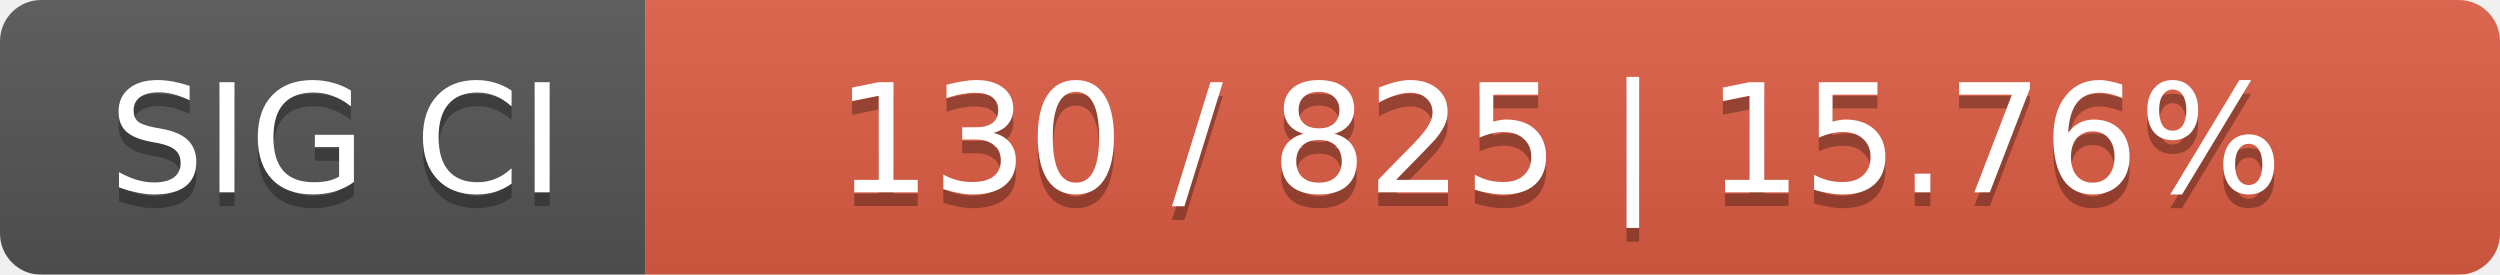
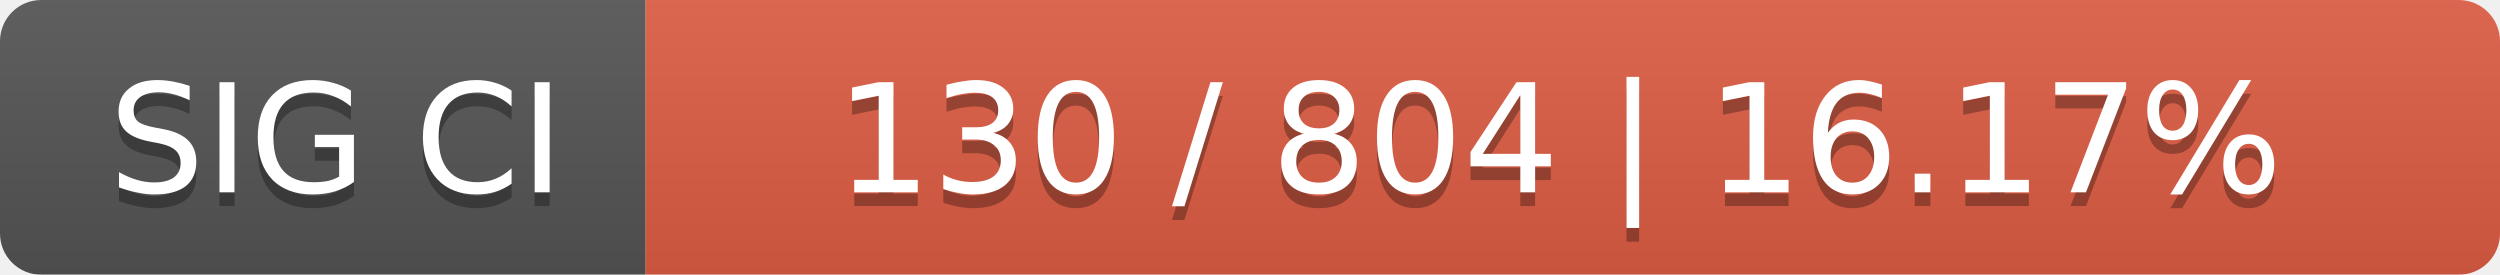
<svg xmlns="http://www.w3.org/2000/svg" width="182" height="20">
  <linearGradient id="smooth" x2="0" y2="100%">
    <stop offset="0" stop-color="#bbb" stop-opacity=".1" />
    <stop offset="1" stop-opacity=".1" />
  </linearGradient>
  <mask id="round">
    <rect width="182" height="20" rx="3" fill="#fff" />
  </mask>
  <g mask="url(#round)">
    <rect width="47" height="20" fill="#555" />
    <rect x="47" width="135" height="20" fill="#e05d44" />
    <rect width="182" height="20" fill="url(#smooth)" />
  </g>
  <g fill="#fff" text-anchor="middle" font-family="DejaVu Sans,Verdana,Geneva,sans-serif" font-size="11">
    <text x="24.5" y="15" fill="#010101" fill-opacity=".3">SIG CI</text>
    <text x="24.5" y="14">SIG CI</text>
-     <text x="113.5" y="15" fill="#010101" fill-opacity=".3">130 / 825    |    15.76%</text>
-     <text x="113.5" y="14">130 / 825    |    15.76%</text>
+     <text x="113.5" y="15" fill="#010101" fill-opacity=".3">130 / 804    |    16.17%</text>
+     <text x="113.5" y="14">130 / 804    |    16.17%</text>
  </g>
</svg>
